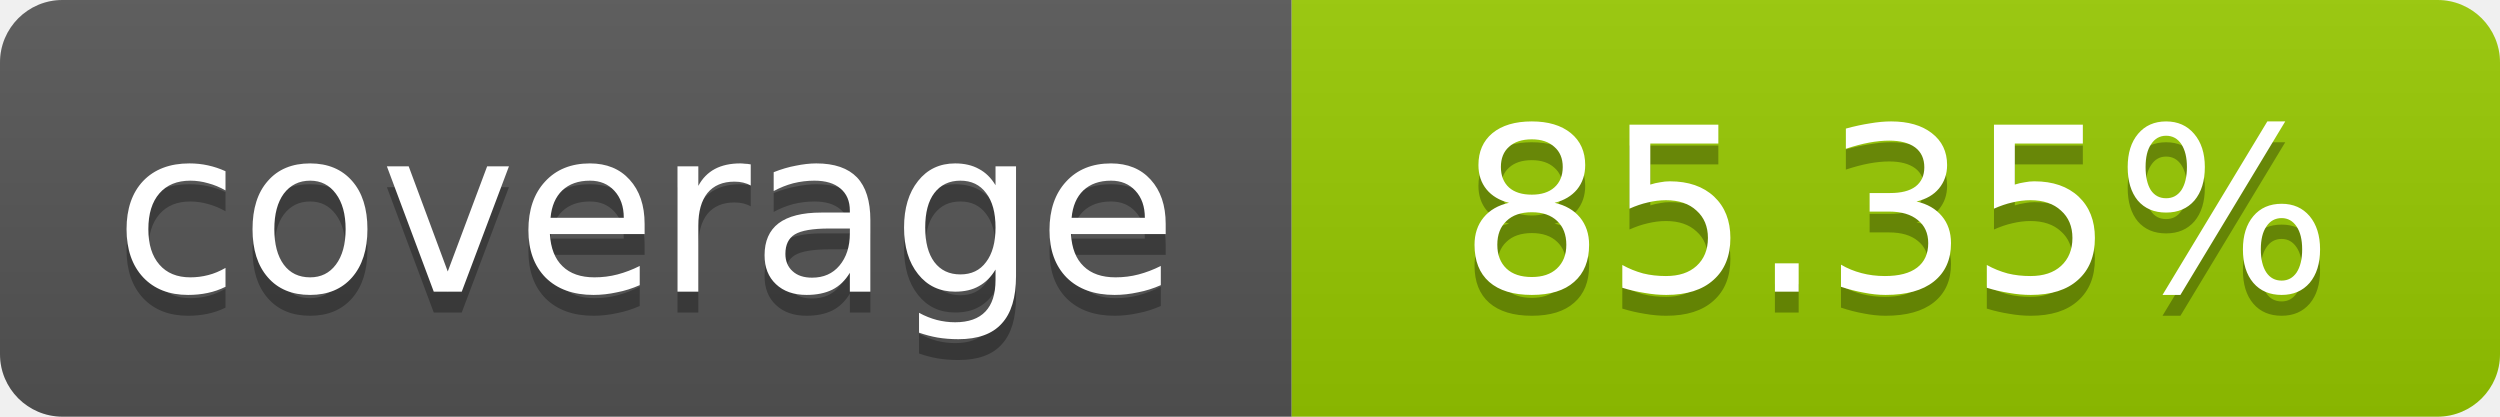
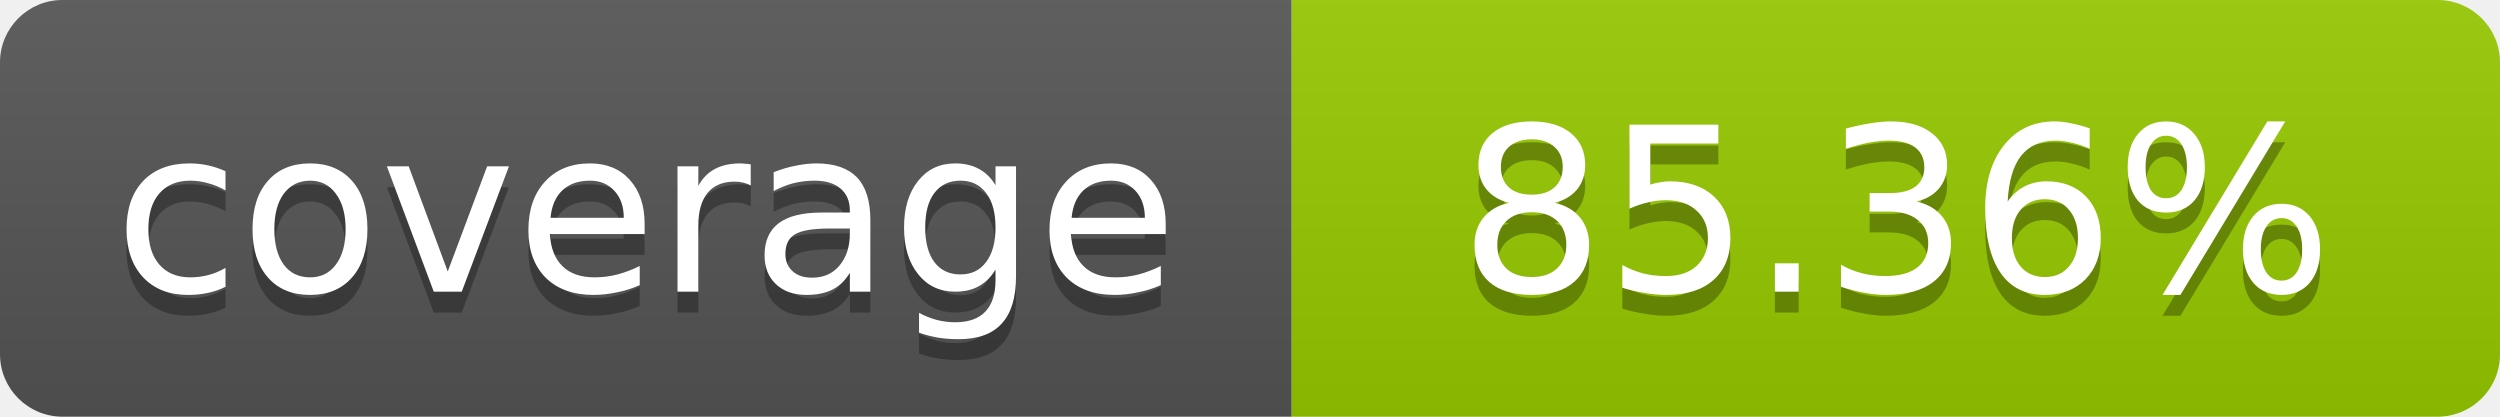
- <svg xmlns="http://www.w3.org/2000/svg" width="120" height="20" role="img" aria-label="coverage: 85.35%">
+ <svg xmlns="http://www.w3.org/2000/svg" width="120" height="20" role="img" aria-label="coverage: 85.36%">
  <linearGradient id="s" x2="0" y2="100%">
    <stop offset="0" stop-color="#bbb" stop-opacity=".1" />
    <stop offset="1" stop-opacity=".1" />
  </linearGradient>
  <clipPath id="r">
    <rect width="120" height="20" rx="3" fill="#fff" />
  </clipPath>
  <g clip-path="url(#r)">
    <rect width="62" height="20" fill="#555" />
    <rect x="62" width="58" height="20" fill="#97CA00" />
    <rect width="120" height="20" fill="url(#s)" />
  </g>
  <g fill="#fff" text-anchor="middle" font-family="Verdana,Geneva,DejaVu Sans,sans-serif" font-size="11">
    <text x="31" y="15" fill="#010101" fill-opacity=".3">coverage</text>
    <text x="31" y="14">coverage</text>
-     <text x="91" y="15" fill="#010101" fill-opacity=".3">85.35%</text>
-     <text x="91" y="14">85.35%</text>
+     <text x="91" y="15" fill="#010101" fill-opacity=".3">85.36%</text>
+     <text x="91" y="14">85.36%</text>
  </g>
</svg>
